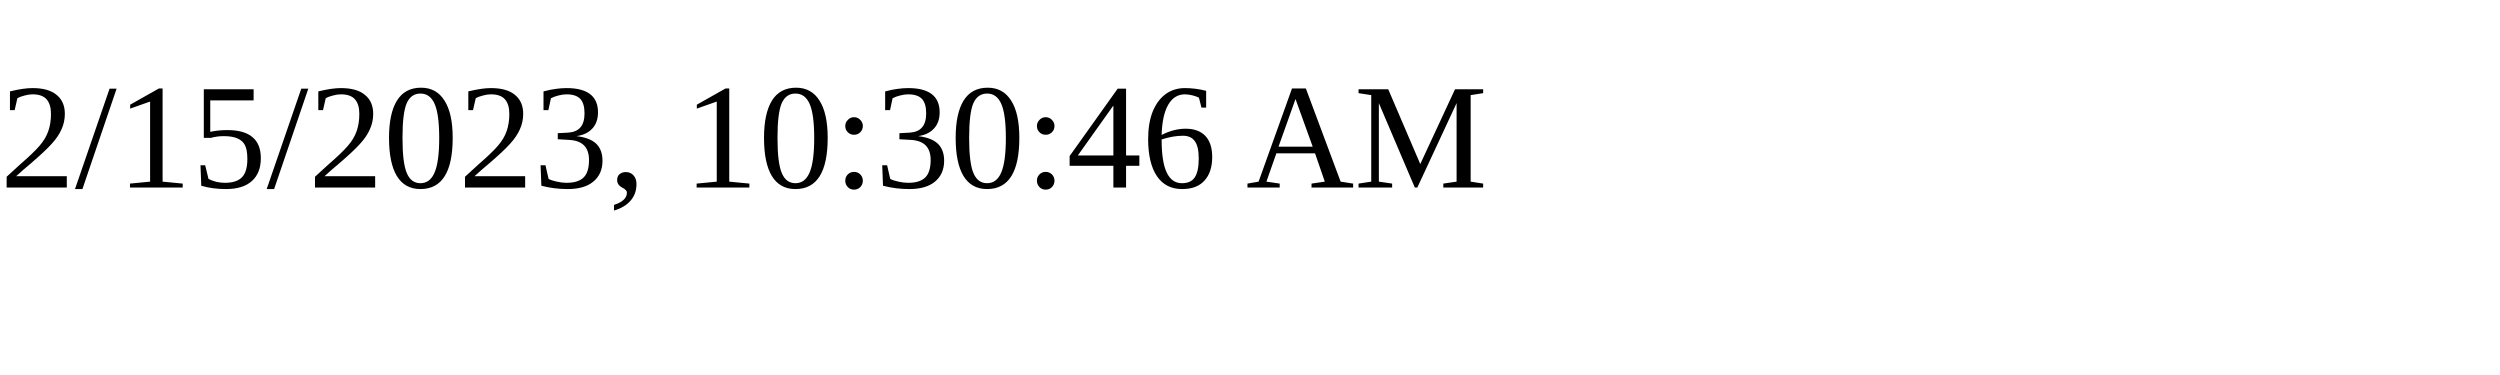
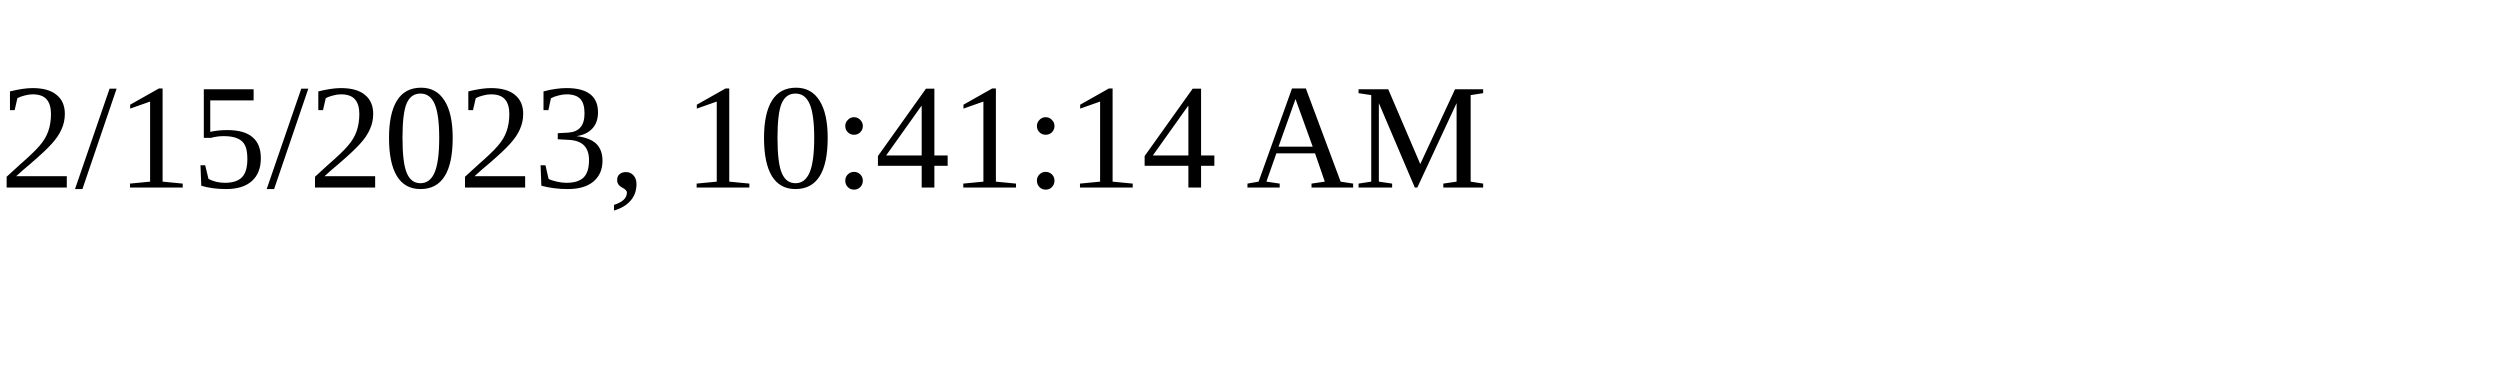
<svg xmlns="http://www.w3.org/2000/svg" height="30" width="200">
-   <text x="0" y="15">2/15/2023, 10:30:46 AM</text>
+   <text x="0" y="15">2/15/2023, 10:41:14 AM</text>
</svg>
